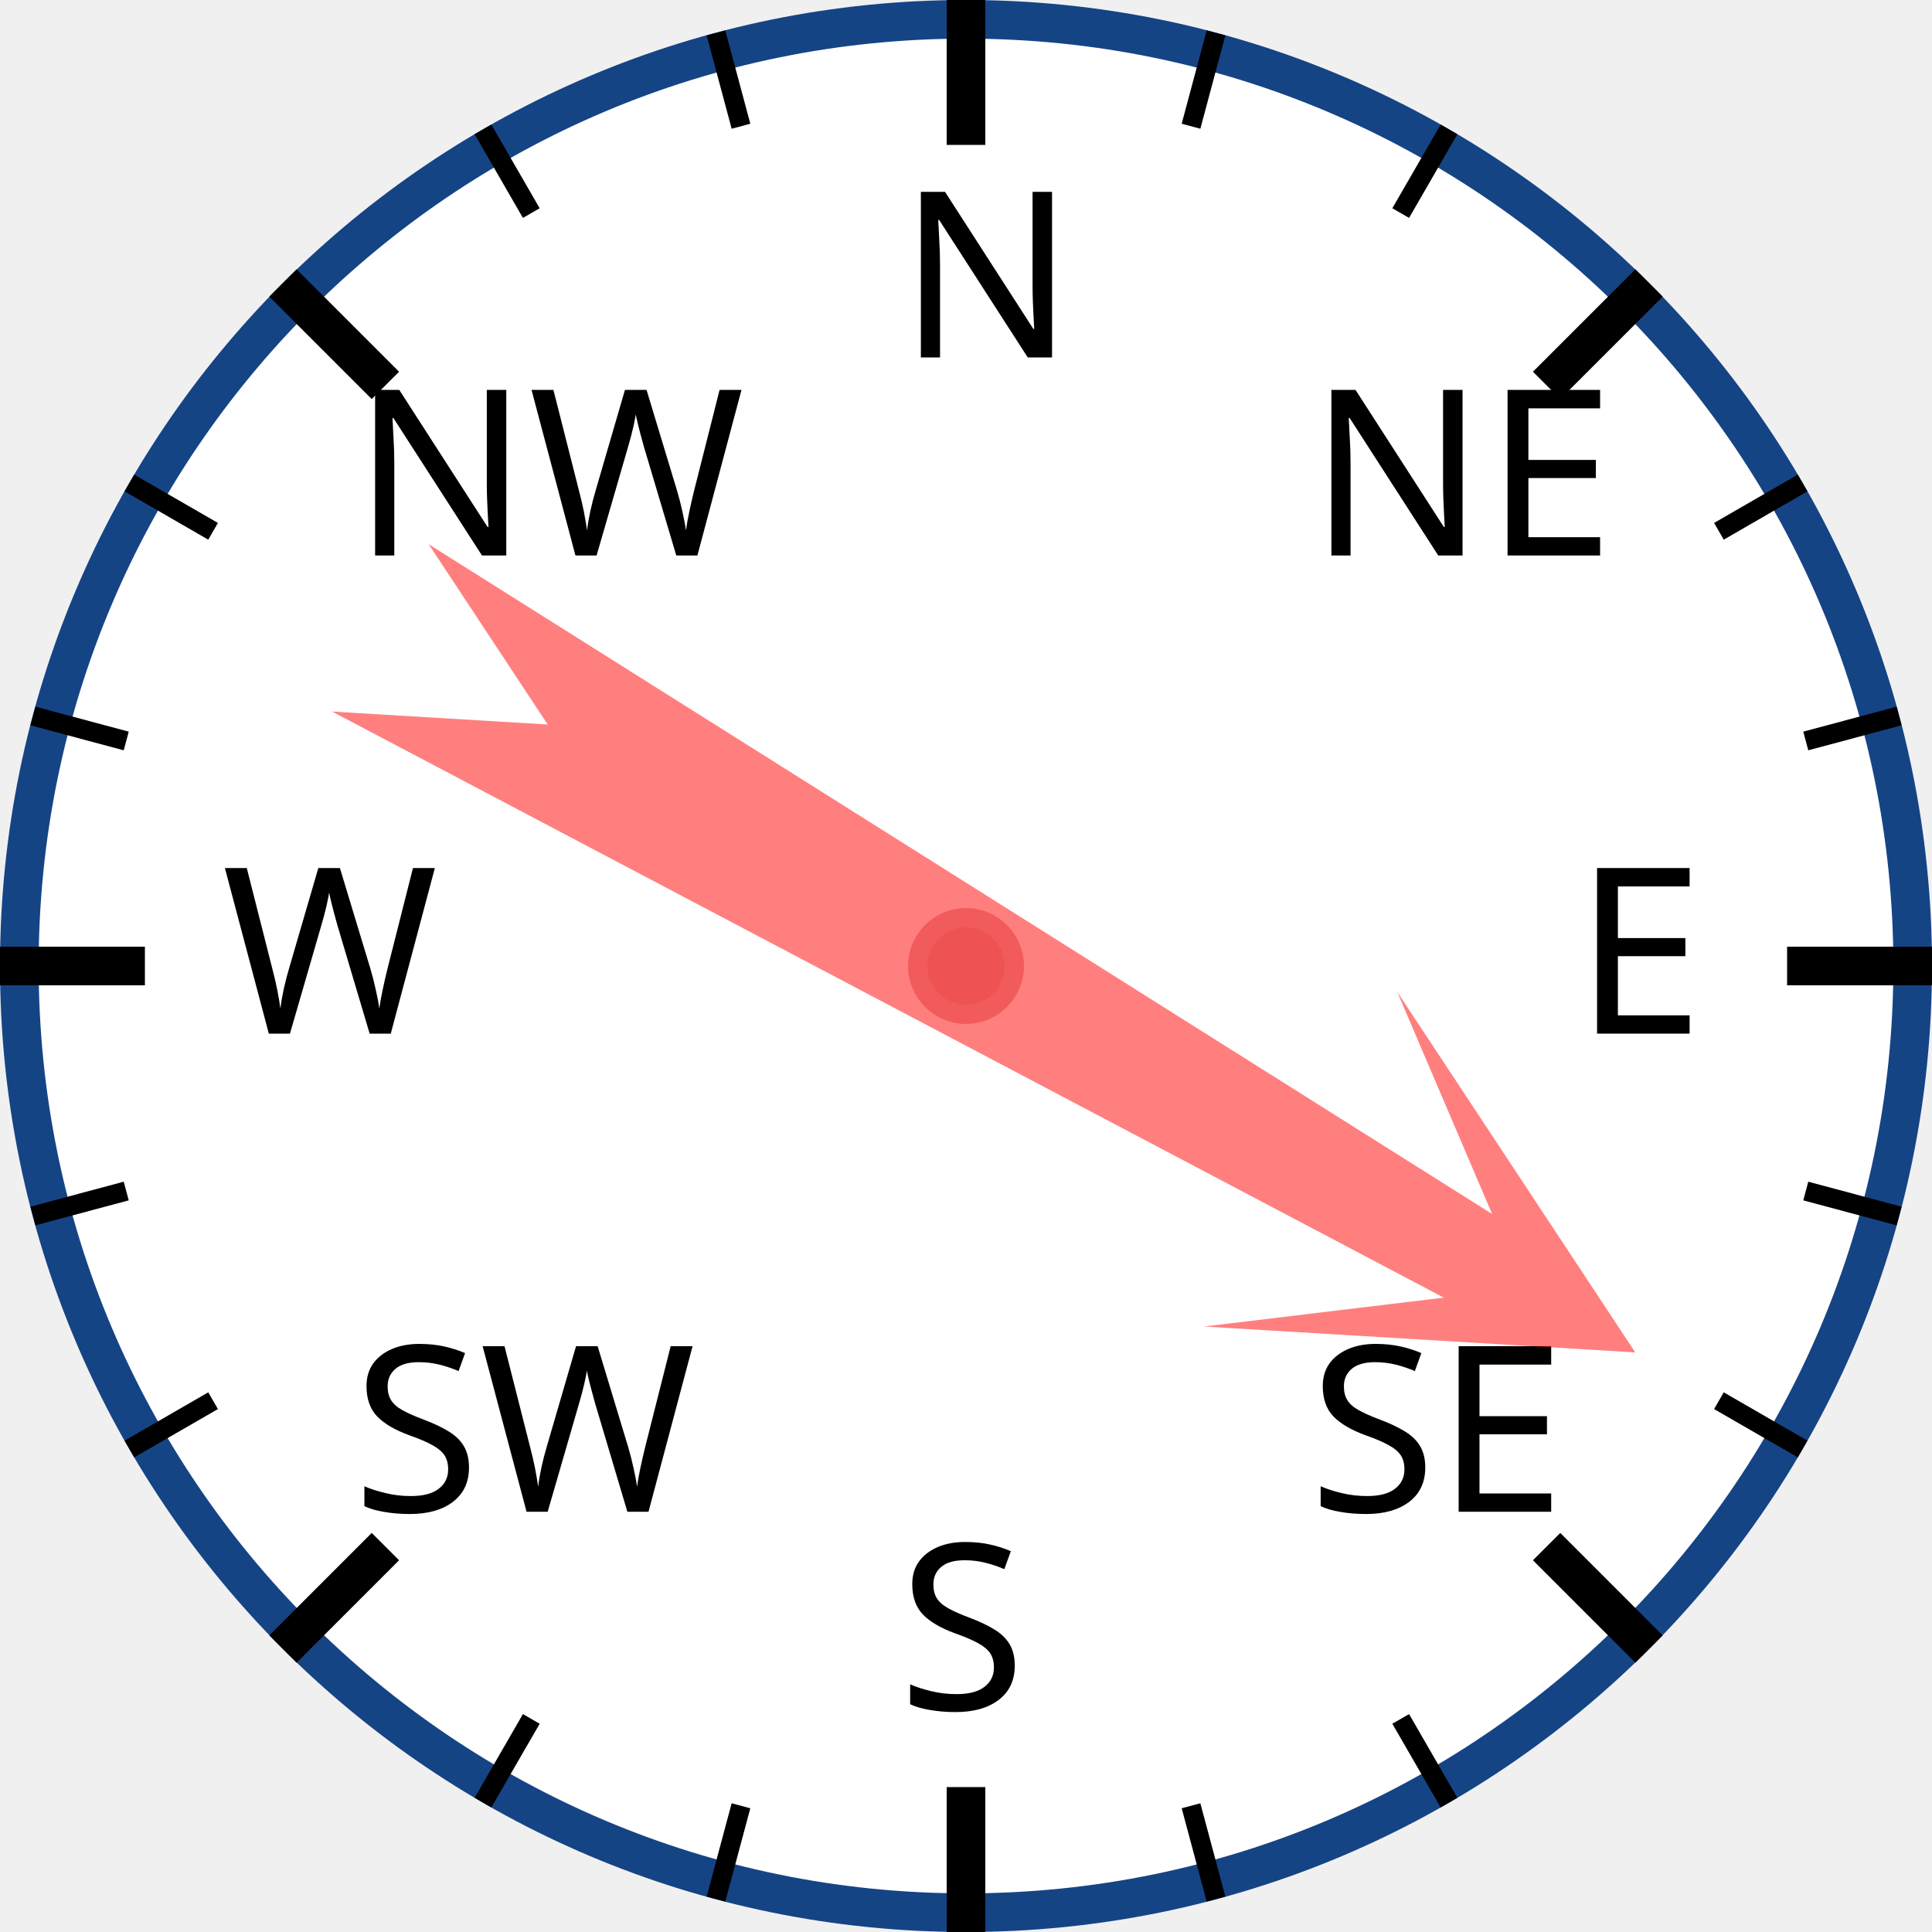
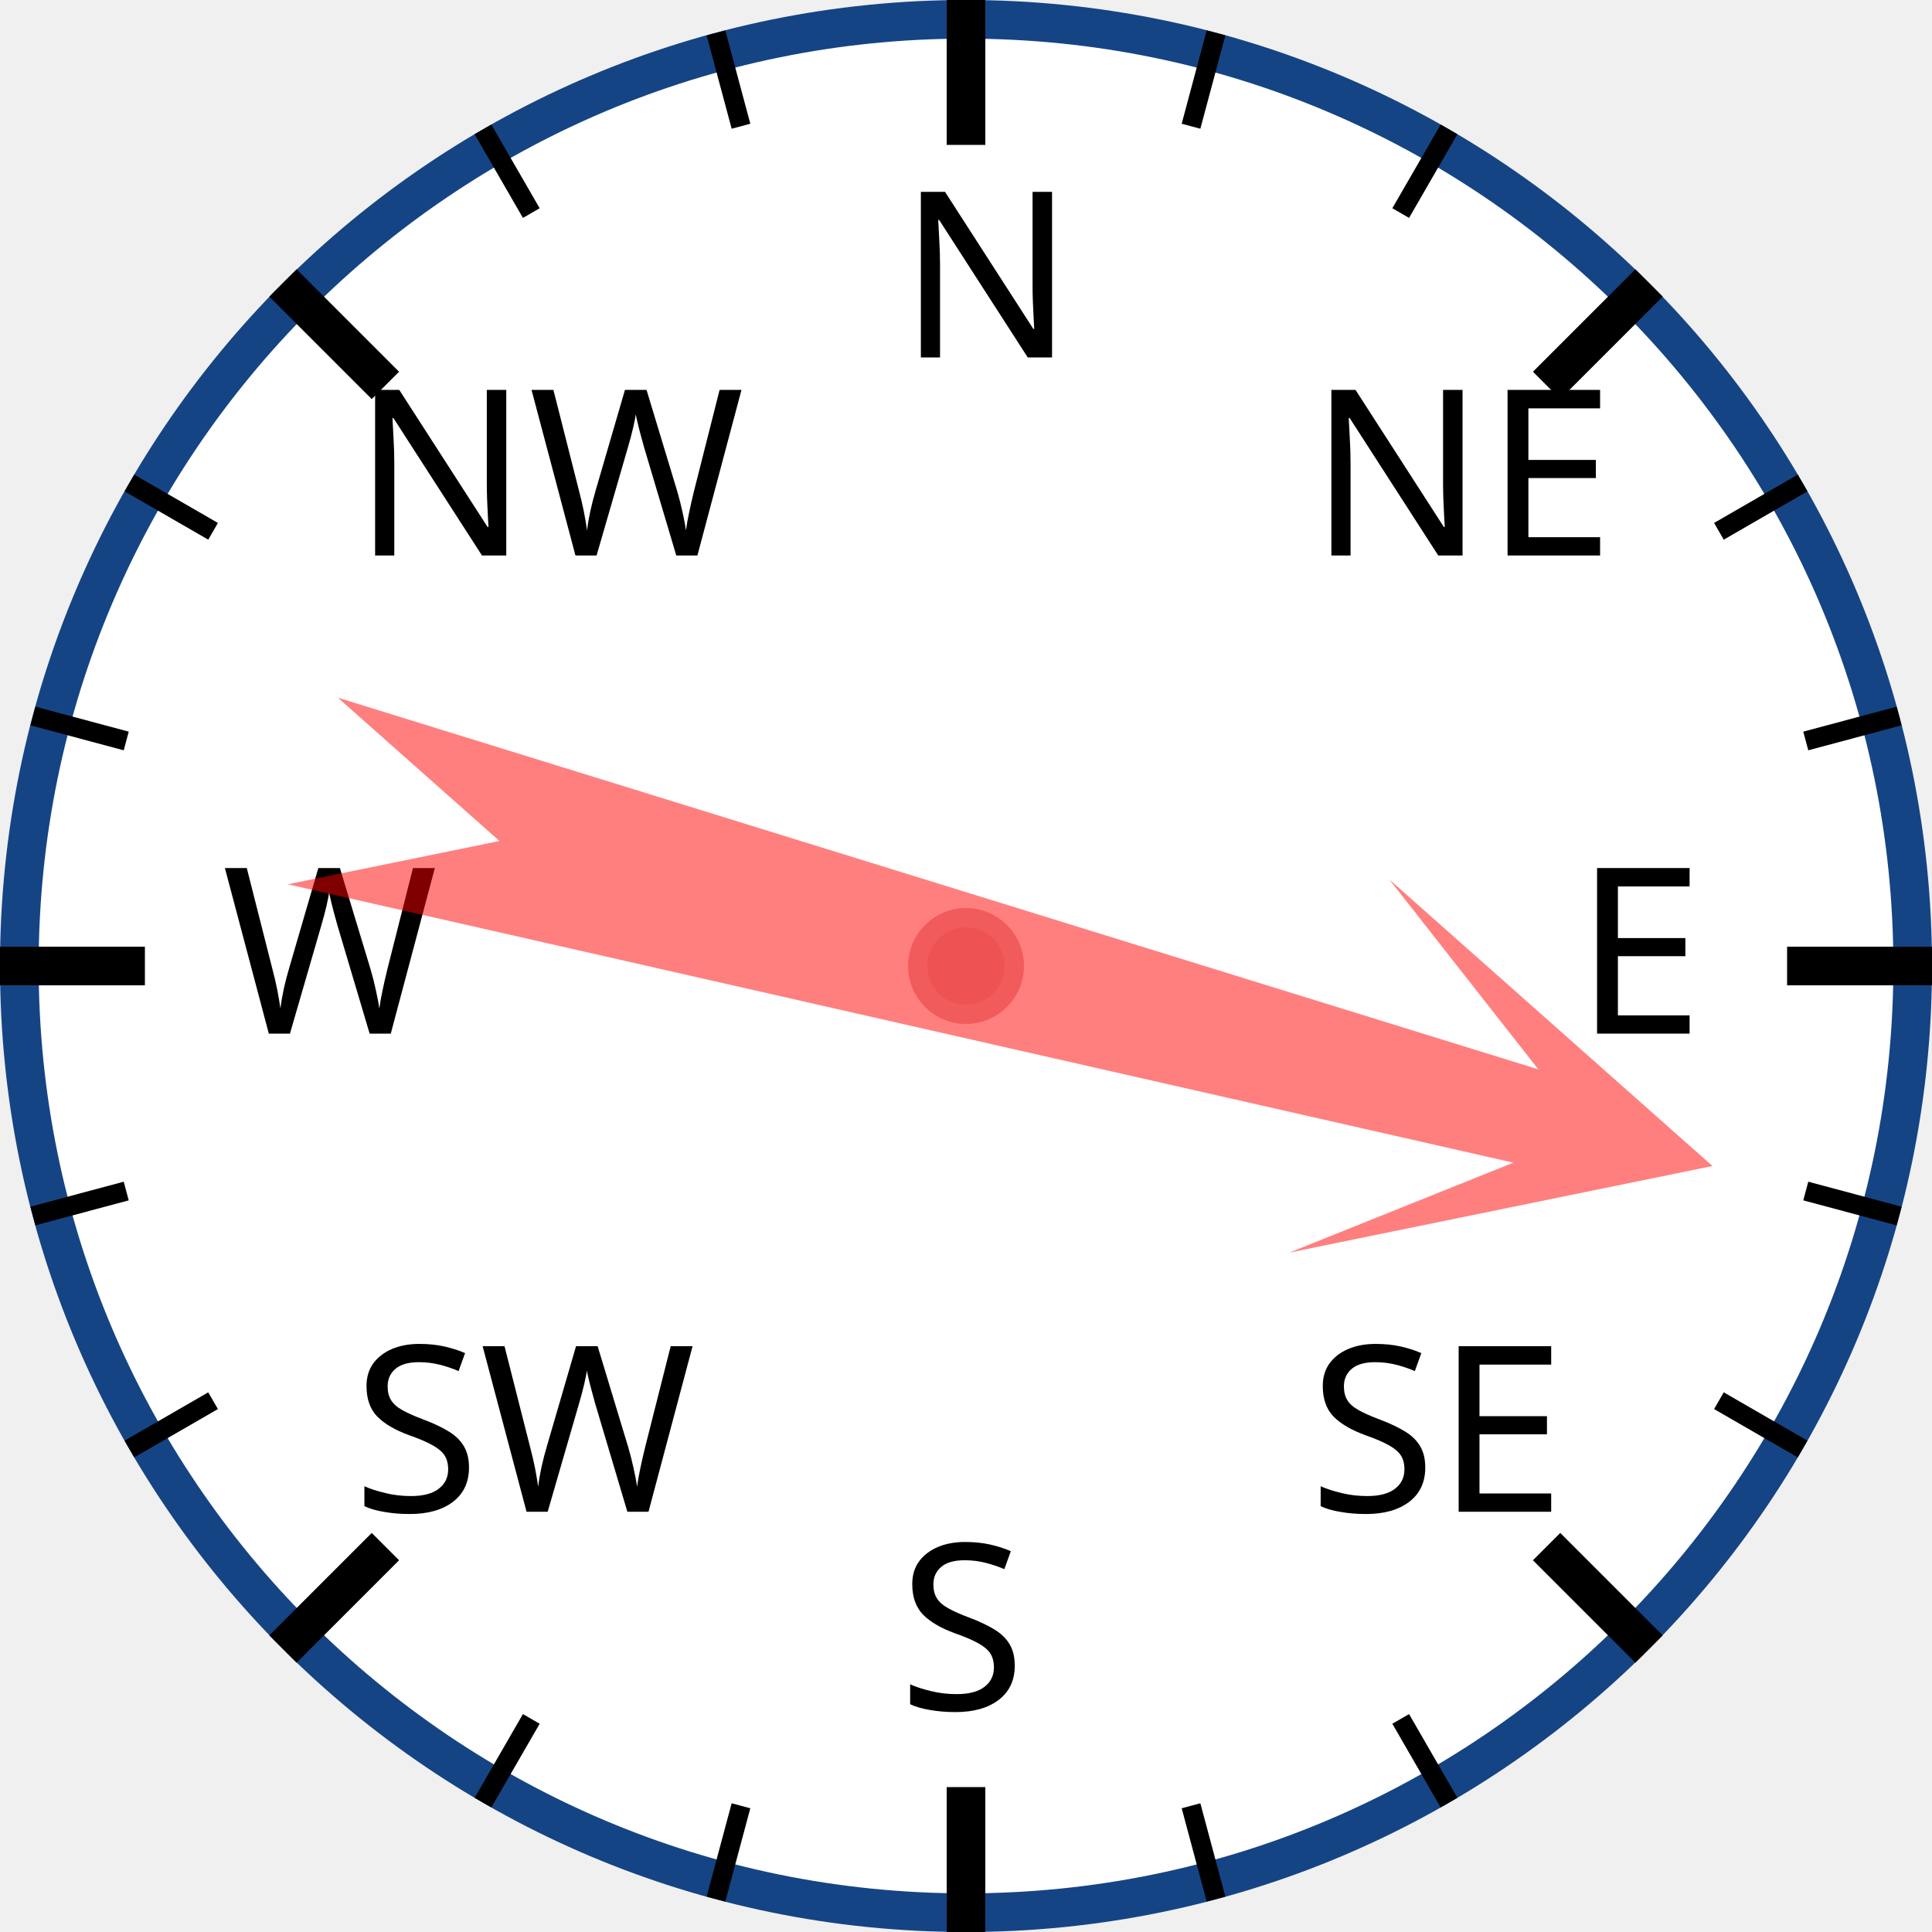
<svg xmlns="http://www.w3.org/2000/svg" width="120px" height="120px" viewBox="0 0 200 200">
  <circle cx="100" cy="100" r="98" style="fill: white; stroke: #154485; stroke-width: 4;" />
  <text x="93.0" y="37.0" style="font-family: sans-serif; font-size: 18pt;">N</text>
  <line x1="100.0" y1="0.0" x2="100.0" y2="15.0" style="stroke: black; stroke-width: 4;" />
  <line x1="74.118" y1="3.407" x2="76.706" y2="13.067" style="stroke: black; stroke-width: 2;" />
  <line x1="50" y1="13.397" x2="55" y2="22.058" style="stroke: black; stroke-width: 2;" />
  <text x="36.503" y="57.503" style="font-family: sans-serif; font-size: 18pt;">NW</text>
  <line x1="29.289" y1="29.289" x2="39.896" y2="39.896" style="stroke: black; stroke-width: 4;" />
  <line x1="13.397" y1="50" x2="22.058" y2="55" style="stroke: black; stroke-width: 2;" />
  <line x1="3.407" y1="74.118" x2="13.067" y2="76.706" style="stroke: black; stroke-width: 2;" />
  <text x="23.0" y="107.0" style="font-family: sans-serif; font-size: 18pt;">W</text>
  <line x1="0.0" y1="100.0" x2="15.0" y2="100.0" style="stroke: black; stroke-width: 4;" />
  <line x1="3.407" y1="125.882" x2="13.067" y2="123.294" style="stroke: black; stroke-width: 2;" />
  <line x1="13.397" y1="150" x2="22.058" y2="145" style="stroke: black; stroke-width: 2;" />
  <text x="36.503" y="156.497" style="font-family: sans-serif; font-size: 18pt;">SW</text>
  <line x1="29.289" y1="170.711" x2="39.896" y2="160.104" style="stroke: black; stroke-width: 4;" />
  <line x1="50" y1="186.603" x2="55" y2="177.942" style="stroke: black; stroke-width: 2;" />
  <line x1="74.118" y1="196.593" x2="76.706" y2="186.933" style="stroke: black; stroke-width: 2;" />
  <text x="93" y="177.0" style="font-family: sans-serif; font-size: 18pt;">S</text>
  <line x1="100" y1="200.0" x2="100" y2="185.0" style="stroke: black; stroke-width: 4;" />
  <line x1="125.882" y1="196.593" x2="123.294" y2="186.933" style="stroke: black; stroke-width: 2;" />
  <line x1="150.0" y1="186.603" x2="145.0" y2="177.942" style="stroke: black; stroke-width: 2;" />
  <text x="135.497" y="156.497" style="font-family: sans-serif; font-size: 18pt;">SE</text>
  <line x1="170.711" y1="170.711" x2="160.104" y2="160.104" style="stroke: black; stroke-width: 4;" />
  <line x1="186.603" y1="150" x2="177.942" y2="145" style="stroke: black; stroke-width: 2;" />
  <line x1="196.593" y1="125.882" x2="186.933" y2="123.294" style="stroke: black; stroke-width: 2;" />
  <text x="163.0" y="107" style="font-family: sans-serif; font-size: 18pt;">E</text>
  <line x1="200.0" y1="100" x2="185.0" y2="100" style="stroke: black; stroke-width: 4;" />
  <line x1="196.593" y1="74.118" x2="186.933" y2="76.706" style="stroke: black; stroke-width: 2;" />
  <line x1="186.603" y1="50" x2="177.942" y2="55" style="stroke: black; stroke-width: 2;" />
  <text x="135.497" y="57.503" style="font-family: sans-serif; font-size: 18pt;">NE</text>
  <line x1="170.711" y1="29.289" x2="160.104" y2="39.896" style="stroke: black; stroke-width: 4;" />
  <line x1="150" y1="13.397" x2="145" y2="22.058" style="stroke: black; stroke-width: 2;" />
  <line x1="125.882" y1="3.407" x2="123.294" y2="13.067" style="stroke: black; stroke-width: 2;" />
-   <polygon points="100 20 120 60 105 40 110 170 100 150 90 170 95 40 80 60" style="fill: red; fill-opacity: 0.5;" transform="rotate(120,100,100)" />
+   <polygon points="100 20 120 60 105 40 110 170 100 150 90 170 95 40 80 60" style="fill: red; fill-opacity: 0.5;" transform="rotate(105,100,100)" />
  <circle cx="100" cy="100" r="5" style="fill: #EE5252; stroke: #F25B5B; stroke-width: 2;" />
</svg>
